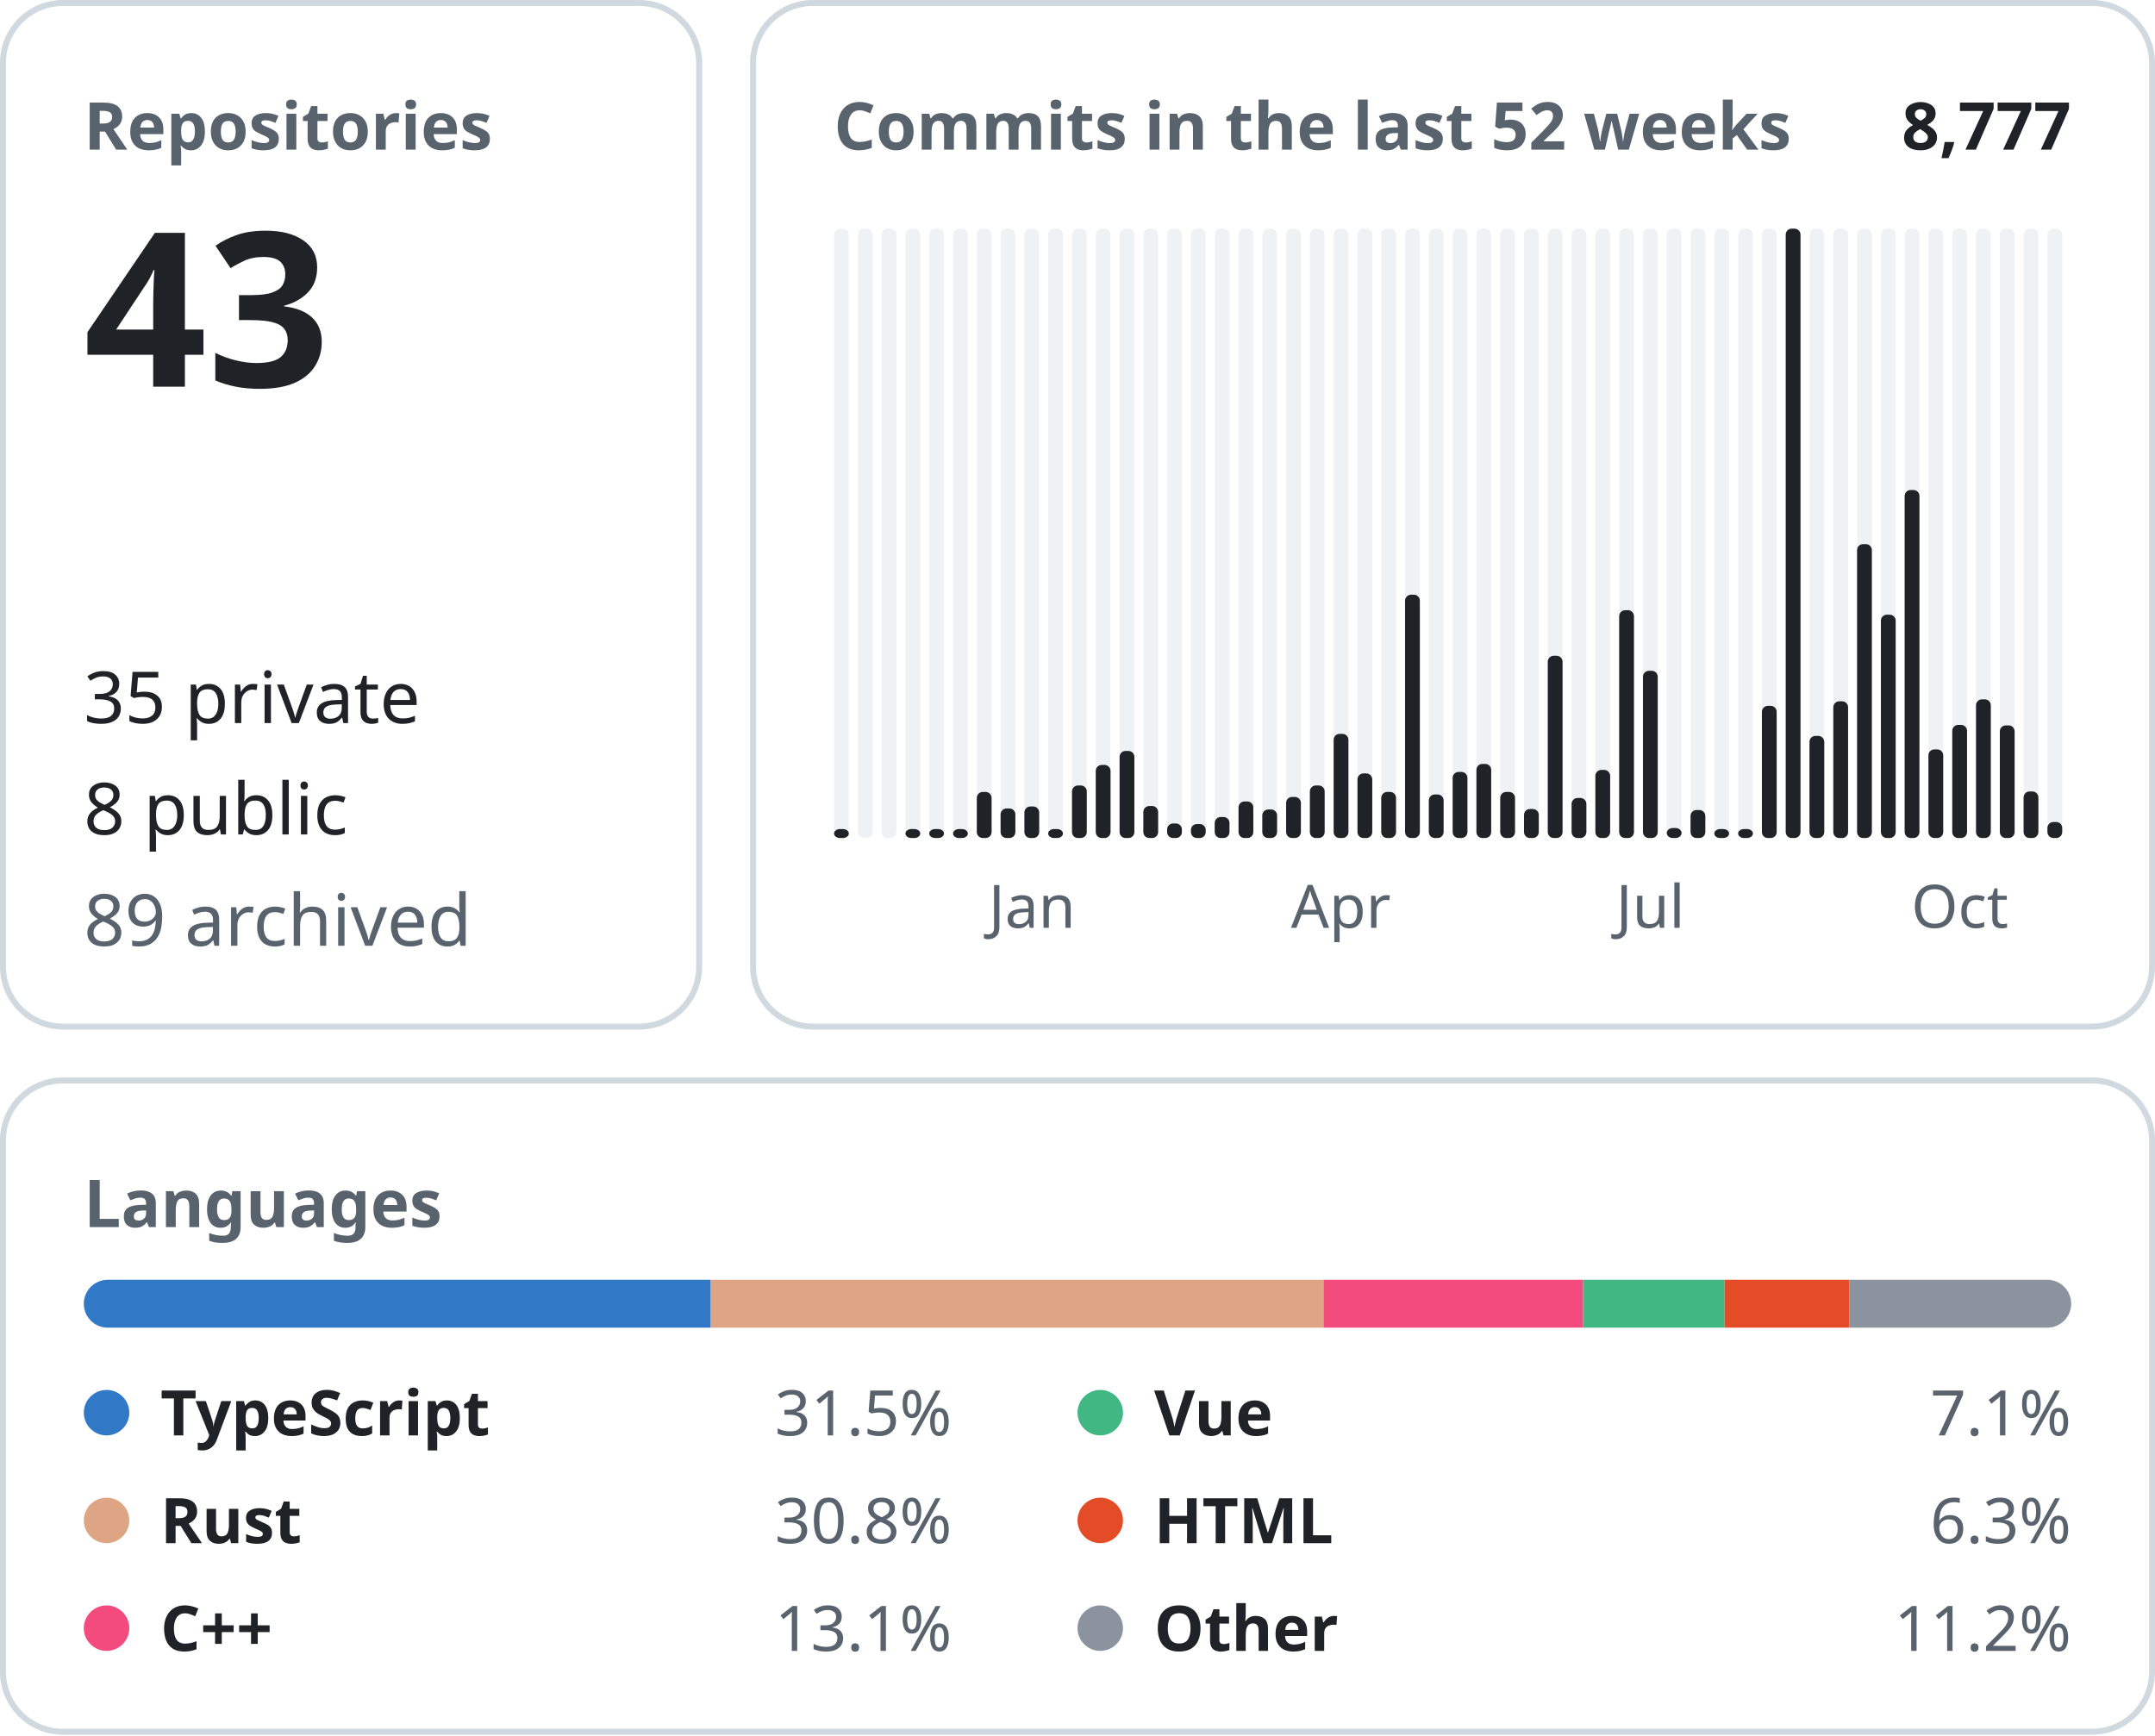
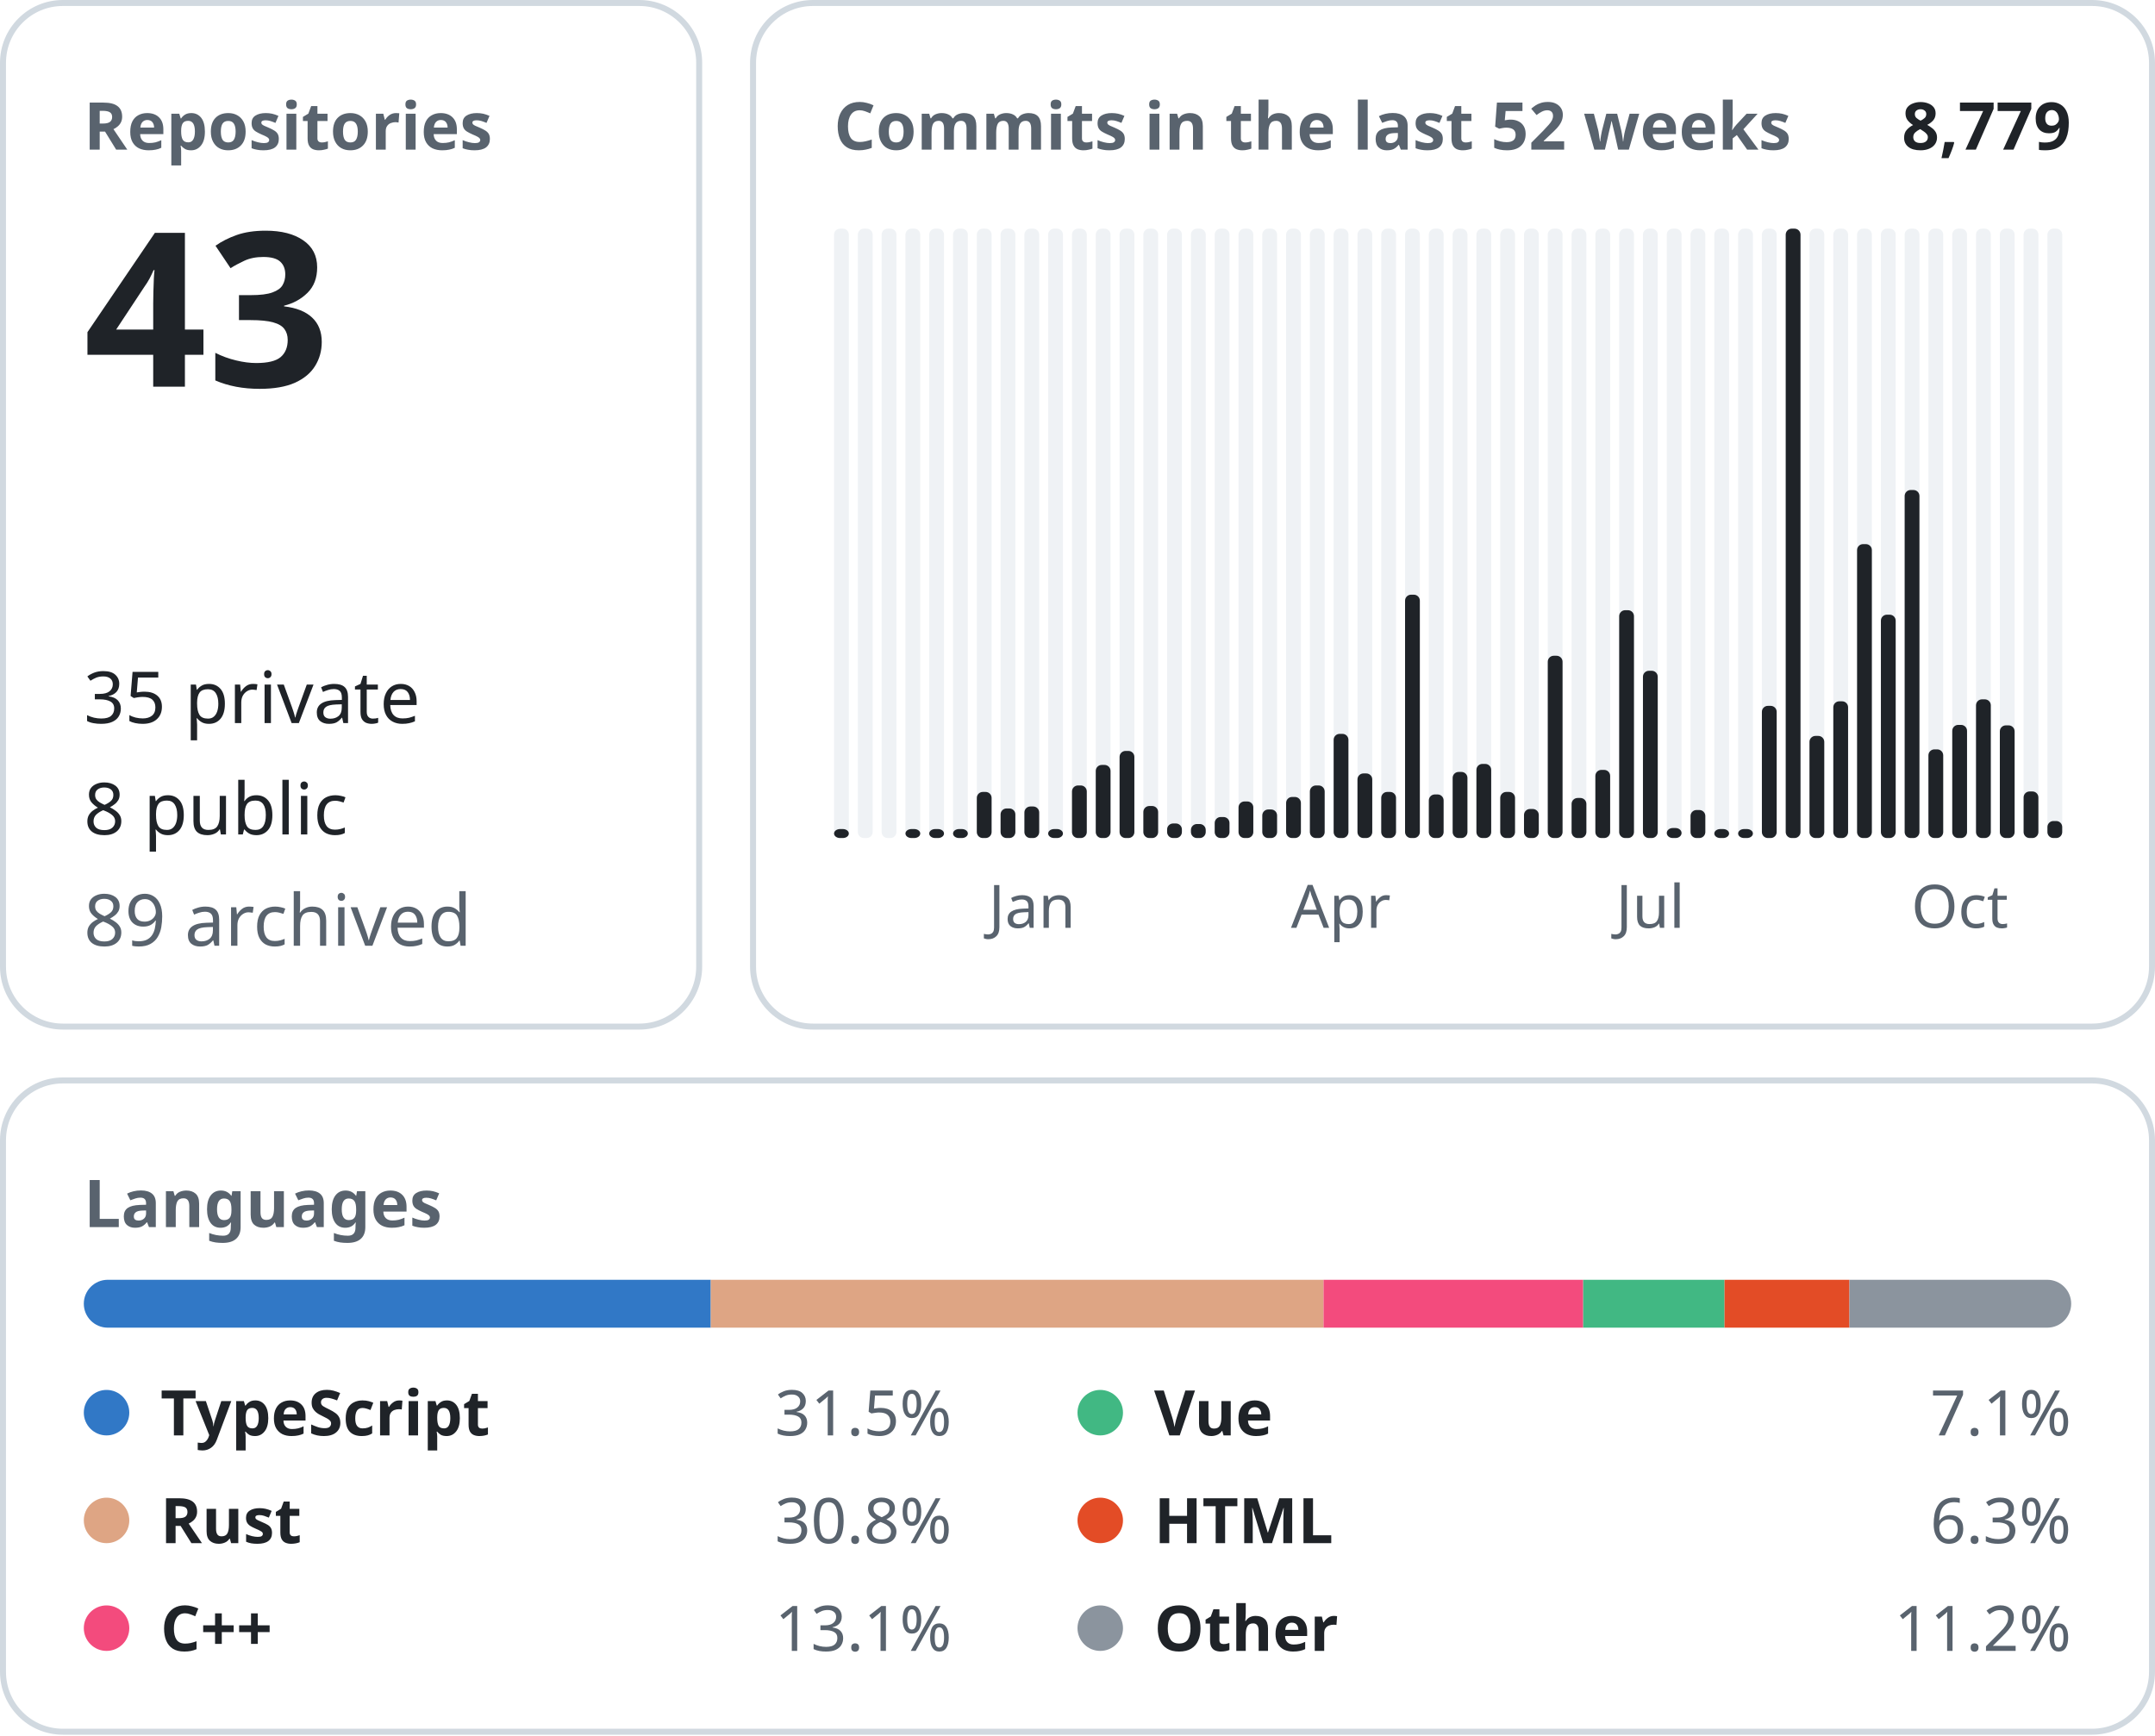
<svg xmlns="http://www.w3.org/2000/svg" width="360" height="290" viewBox="0 0 360 290" font-family="-apple-system, BlinkMacSystemFont, &quot;Segoe UI&quot;, &quot;Noto Sans&quot;, Helvetica, Arial, sans-serif">
  <rect x="0.5" y="0.5" width="116.3" height="171.0" rx="10" fill="none" stroke="#d1d9e0" />
  <text x="14.0" y="25.0" font-size="11" font-weight="600" fill="#59636e" text-anchor="start">Repositories</text>
  <text x="14.0" y="64.6" font-size="36" font-weight="600" fill="#1f2328" text-anchor="start">43</text>
  <text x="14.0" y="120.8" font-size="12" font-weight="400" fill="#1f2328" text-anchor="start">35 private</text>
  <text x="14.0" y="139.4" font-size="12" font-weight="400" fill="#1f2328" text-anchor="start">8 public</text>
  <text x="14.0" y="158.0" font-size="12" font-weight="400" fill="#59636e" text-anchor="start">89 archived</text>
  <rect x="125.8" y="0.5" width="233.7" height="171.0" rx="10" fill="none" stroke="#d1d9e0" />
  <text x="139.3" y="25.0" font-size="11" font-weight="600" fill="#59636e" text-anchor="start">Commits in the last 52 weeks</text>
-   <text x="346.0" y="25.0" font-size="11" font-weight="600" fill="#1f2328" text-anchor="end">8,777</text>
+   <text x="346.0" y="25.0" font-size="11" font-weight="600" fill="#1f2328" text-anchor="end">8,779</text>
  <rect x="139.33" y="38.20" width="2.47" height="101.80" rx="1" fill="#eff2f5" />
  <rect x="139.33" y="138.50" width="2.47" height="1.50" rx="1" fill="#1f2328" />
  <rect x="143.31" y="38.20" width="2.47" height="101.80" rx="1" fill="#eff2f5" />
  <rect x="147.28" y="38.20" width="2.47" height="101.80" rx="1" fill="#eff2f5" />
  <rect x="151.26" y="38.20" width="2.47" height="101.80" rx="1" fill="#eff2f5" />
  <rect x="151.26" y="138.50" width="2.47" height="1.50" rx="1" fill="#1f2328" />
  <rect x="155.23" y="38.20" width="2.47" height="101.80" rx="1" fill="#eff2f5" />
  <rect x="155.23" y="138.50" width="2.47" height="1.50" rx="1" fill="#1f2328" />
  <rect x="159.21" y="38.20" width="2.47" height="101.80" rx="1" fill="#eff2f5" />
  <rect x="159.21" y="138.50" width="2.47" height="1.50" rx="1" fill="#1f2328" />
  <rect x="163.18" y="38.20" width="2.47" height="101.80" rx="1" fill="#eff2f5" />
  <rect x="163.18" y="132.30" width="2.47" height="7.70" rx="1" fill="#1f2328" />
  <rect x="167.15" y="38.20" width="2.47" height="101.80" rx="1" fill="#eff2f5" />
  <rect x="167.15" y="135.06" width="2.47" height="4.94" rx="1" fill="#1f2328" />
  <rect x="171.13" y="38.20" width="2.47" height="101.80" rx="1" fill="#eff2f5" />
  <rect x="171.13" y="134.73" width="2.47" height="5.27" rx="1" fill="#1f2328" />
  <text x="172.4" y="155.0" font-size="10" font-weight="400" fill="#59636e" text-anchor="middle">Jan</text>
  <rect x="175.10" y="38.20" width="2.47" height="101.80" rx="1" fill="#eff2f5" />
  <rect x="175.10" y="138.50" width="2.47" height="1.50" rx="1" fill="#1f2328" />
  <rect x="179.08" y="38.20" width="2.47" height="101.80" rx="1" fill="#eff2f5" />
  <rect x="179.08" y="131.22" width="2.47" height="8.78" rx="1" fill="#1f2328" />
  <rect x="183.05" y="38.20" width="2.47" height="101.80" rx="1" fill="#eff2f5" />
  <rect x="183.05" y="127.79" width="2.47" height="12.21" rx="1" fill="#1f2328" />
  <rect x="187.03" y="38.20" width="2.47" height="101.80" rx="1" fill="#eff2f5" />
  <rect x="187.03" y="125.45" width="2.47" height="14.55" rx="1" fill="#1f2328" />
  <rect x="191.00" y="38.20" width="2.47" height="101.80" rx="1" fill="#eff2f5" />
  <rect x="191.00" y="134.65" width="2.47" height="5.35" rx="1" fill="#1f2328" />
  <rect x="194.97" y="38.20" width="2.47" height="101.80" rx="1" fill="#eff2f5" />
  <rect x="194.97" y="137.57" width="2.47" height="2.43" rx="1" fill="#1f2328" />
  <rect x="198.95" y="38.20" width="2.47" height="101.80" rx="1" fill="#eff2f5" />
  <rect x="198.95" y="137.66" width="2.47" height="2.34" rx="1" fill="#1f2328" />
  <rect x="202.92" y="38.20" width="2.47" height="101.80" rx="1" fill="#eff2f5" />
  <rect x="202.92" y="136.49" width="2.47" height="3.51" rx="1" fill="#1f2328" />
  <rect x="206.90" y="38.20" width="2.47" height="101.80" rx="1" fill="#eff2f5" />
  <rect x="206.90" y="133.89" width="2.47" height="6.11" rx="1" fill="#1f2328" />
  <rect x="210.87" y="38.20" width="2.47" height="101.80" rx="1" fill="#eff2f5" />
  <rect x="210.87" y="135.23" width="2.47" height="4.77" rx="1" fill="#1f2328" />
  <rect x="214.85" y="38.20" width="2.47" height="101.80" rx="1" fill="#eff2f5" />
  <rect x="214.85" y="133.14" width="2.47" height="6.86" rx="1" fill="#1f2328" />
  <rect x="218.82" y="38.20" width="2.47" height="101.80" rx="1" fill="#eff2f5" />
  <rect x="218.82" y="131.22" width="2.47" height="8.78" rx="1" fill="#1f2328" />
  <rect x="222.79" y="38.20" width="2.47" height="101.80" rx="1" fill="#eff2f5" />
  <rect x="222.79" y="122.60" width="2.47" height="17.40" rx="1" fill="#1f2328" />
  <text x="224.0" y="155.0" font-size="10" font-weight="400" fill="#59636e" text-anchor="middle">Apr</text>
  <rect x="226.77" y="38.20" width="2.47" height="101.80" rx="1" fill="#eff2f5" />
  <rect x="226.77" y="129.21" width="2.47" height="10.79" rx="1" fill="#1f2328" />
  <rect x="230.74" y="38.20" width="2.47" height="101.80" rx="1" fill="#eff2f5" />
  <rect x="230.74" y="132.30" width="2.47" height="7.70" rx="1" fill="#1f2328" />
  <rect x="234.72" y="38.20" width="2.47" height="101.80" rx="1" fill="#eff2f5" />
  <rect x="234.72" y="99.35" width="2.47" height="40.65" rx="1" fill="#1f2328" />
  <rect x="238.69" y="38.20" width="2.47" height="101.80" rx="1" fill="#eff2f5" />
  <rect x="238.69" y="132.72" width="2.47" height="7.28" rx="1" fill="#1f2328" />
  <rect x="242.67" y="38.20" width="2.47" height="101.80" rx="1" fill="#eff2f5" />
  <rect x="242.67" y="128.96" width="2.47" height="11.04" rx="1" fill="#1f2328" />
  <rect x="246.64" y="38.20" width="2.47" height="101.80" rx="1" fill="#eff2f5" />
  <rect x="246.64" y="127.62" width="2.47" height="12.38" rx="1" fill="#1f2328" />
  <rect x="250.62" y="38.20" width="2.47" height="101.80" rx="1" fill="#eff2f5" />
  <rect x="250.62" y="132.30" width="2.47" height="7.70" rx="1" fill="#1f2328" />
  <rect x="254.59" y="38.20" width="2.47" height="101.80" rx="1" fill="#eff2f5" />
  <rect x="254.59" y="135.15" width="2.47" height="4.85" rx="1" fill="#1f2328" />
  <rect x="258.56" y="38.20" width="2.47" height="101.80" rx="1" fill="#eff2f5" />
  <rect x="258.56" y="109.55" width="2.47" height="30.45" rx="1" fill="#1f2328" />
  <rect x="262.54" y="38.20" width="2.47" height="101.80" rx="1" fill="#eff2f5" />
  <rect x="262.54" y="133.31" width="2.47" height="6.69" rx="1" fill="#1f2328" />
  <rect x="266.51" y="38.20" width="2.47" height="101.80" rx="1" fill="#eff2f5" />
  <rect x="266.51" y="128.62" width="2.47" height="11.38" rx="1" fill="#1f2328" />
  <rect x="270.49" y="38.20" width="2.47" height="101.80" rx="1" fill="#eff2f5" />
  <rect x="270.49" y="101.94" width="2.47" height="38.06" rx="1" fill="#1f2328" />
  <rect x="274.46" y="38.20" width="2.47" height="101.80" rx="1" fill="#eff2f5" />
  <rect x="274.46" y="112.06" width="2.47" height="27.94" rx="1" fill="#1f2328" />
  <text x="275.7" y="155.0" font-size="10" font-weight="400" fill="#59636e" text-anchor="middle">Jul</text>
  <rect x="278.44" y="38.20" width="2.47" height="101.80" rx="1" fill="#eff2f5" />
  <rect x="278.44" y="138.33" width="2.47" height="1.67" rx="1" fill="#1f2328" />
  <rect x="282.41" y="38.20" width="2.47" height="101.80" rx="1" fill="#eff2f5" />
  <rect x="282.41" y="135.32" width="2.47" height="4.68" rx="1" fill="#1f2328" />
  <rect x="286.38" y="38.20" width="2.47" height="101.80" rx="1" fill="#eff2f5" />
  <rect x="286.38" y="138.50" width="2.47" height="1.50" rx="1" fill="#1f2328" />
  <rect x="290.36" y="38.20" width="2.47" height="101.80" rx="1" fill="#eff2f5" />
  <rect x="290.36" y="138.50" width="2.47" height="1.50" rx="1" fill="#1f2328" />
  <rect x="294.33" y="38.20" width="2.47" height="101.80" rx="1" fill="#eff2f5" />
  <rect x="294.33" y="117.92" width="2.47" height="22.08" rx="1" fill="#1f2328" />
  <rect x="298.31" y="38.20" width="2.47" height="101.80" rx="1" fill="#eff2f5" />
  <rect x="298.31" y="38.20" width="2.47" height="101.80" rx="1" fill="#1f2328" />
  <rect x="302.28" y="38.20" width="2.47" height="101.80" rx="1" fill="#eff2f5" />
  <rect x="302.28" y="122.94" width="2.47" height="17.06" rx="1" fill="#1f2328" />
  <rect x="306.26" y="38.20" width="2.47" height="101.80" rx="1" fill="#eff2f5" />
  <rect x="306.26" y="117.16" width="2.47" height="22.84" rx="1" fill="#1f2328" />
  <rect x="310.23" y="38.20" width="2.47" height="101.80" rx="1" fill="#eff2f5" />
  <rect x="310.23" y="90.90" width="2.47" height="49.10" rx="1" fill="#1f2328" />
  <rect x="314.21" y="38.20" width="2.47" height="101.80" rx="1" fill="#eff2f5" />
  <rect x="314.21" y="102.69" width="2.47" height="37.31" rx="1" fill="#1f2328" />
  <rect x="318.18" y="38.20" width="2.47" height="101.80" rx="1" fill="#eff2f5" />
  <rect x="318.18" y="81.86" width="2.47" height="58.14" rx="1" fill="#1f2328" />
  <rect x="322.15" y="38.20" width="2.47" height="101.80" rx="1" fill="#eff2f5" />
  <rect x="322.15" y="125.19" width="2.47" height="14.81" rx="1" fill="#1f2328" />
  <rect x="326.13" y="38.20" width="2.47" height="101.80" rx="1" fill="#eff2f5" />
  <rect x="326.13" y="121.10" width="2.47" height="18.90" rx="1" fill="#1f2328" />
  <text x="327.4" y="155.0" font-size="10" font-weight="400" fill="#59636e" text-anchor="middle">Oct</text>
  <rect x="330.10" y="38.20" width="2.47" height="101.80" rx="1" fill="#eff2f5" />
  <rect x="330.10" y="116.83" width="2.47" height="23.17" rx="1" fill="#1f2328" />
  <rect x="334.08" y="38.20" width="2.47" height="101.80" rx="1" fill="#eff2f5" />
  <rect x="334.08" y="121.18" width="2.47" height="18.82" rx="1" fill="#1f2328" />
  <rect x="338.05" y="38.20" width="2.47" height="101.80" rx="1" fill="#eff2f5" />
  <rect x="338.05" y="132.22" width="2.47" height="7.78" rx="1" fill="#1f2328" />
  <rect x="342.03" y="38.20" width="2.47" height="101.80" rx="1" fill="#eff2f5" />
-   <rect x="342.03" y="137.32" width="2.47" height="2.68" rx="1" fill="#1f2328" />
+   <rect x="342.03" y="137.16" width="2.47" height="2.84" rx="1" fill="#1f2328" />
  <rect x="0.5" y="180.5" width="359.0" height="108.8" rx="10" fill="none" stroke="#d1d9e0" />
  <text x="14.0" y="205.0" font-size="11" font-weight="600" fill="#59636e" text-anchor="start">Languages</text>
  <clipPath id="language-bar">
    <rect x="14" y="213.8" width="332" height="8" rx="4" />
  </clipPath>
  <g clip-path="url(#language-bar)">
    <rect x="14.00" y="213.8" width="104.74" height="8" fill="#3178c6" />
    <rect x="118.74" y="213.8" width="102.36" height="8" fill="#dea584" />
    <rect x="221.10" y="213.8" width="43.38" height="8" fill="#f34b7d" />
    <rect x="264.48" y="213.8" width="23.61" height="8" fill="#41b883" />
    <rect x="288.09" y="213.8" width="20.87" height="8" fill="#e34c26" />
    <rect x="308.96" y="213.8" width="37.04" height="8" fill="#8b949e" />
  </g>
  <circle cx="17.8" cy="236.0" r="3.8" fill="#3178c6" />
  <text x="26.8" y="239.8" font-size="10.5" font-weight="600" fill="#1f2328" text-anchor="start">TypeScript</text>
  <text x="159.0" y="239.8" font-size="10.5" font-weight="400" fill="#59636e" text-anchor="end">31.5%</text>
  <circle cx="17.8" cy="254.0" r="3.8" fill="#dea584" />
  <text x="26.8" y="257.8" font-size="10.5" font-weight="600" fill="#1f2328" text-anchor="start">Rust</text>
  <text x="159.0" y="257.8" font-size="10.5" font-weight="400" fill="#59636e" text-anchor="end">30.8%</text>
  <circle cx="17.8" cy="272.0" r="3.8" fill="#f34b7d" />
  <text x="26.8" y="275.8" font-size="10.5" font-weight="600" fill="#1f2328" text-anchor="start">C++</text>
  <text x="159.0" y="275.8" font-size="10.5" font-weight="400" fill="#59636e" text-anchor="end">13.1%</text>
  <circle cx="183.8" cy="236.0" r="3.8" fill="#41b883" />
  <text x="192.8" y="239.8" font-size="10.5" font-weight="600" fill="#1f2328" text-anchor="start">Vue</text>
  <text x="346.0" y="239.8" font-size="10.5" font-weight="400" fill="#59636e" text-anchor="end">7.1%</text>
  <circle cx="183.8" cy="254.0" r="3.8" fill="#e34c26" />
  <text x="192.8" y="257.8" font-size="10.5" font-weight="600" fill="#1f2328" text-anchor="start">HTML</text>
  <text x="346.0" y="257.8" font-size="10.5" font-weight="400" fill="#59636e" text-anchor="end">6.3%</text>
  <circle cx="183.8" cy="272.0" r="3.8" fill="#8b949e" />
  <text x="192.8" y="275.8" font-size="10.5" font-weight="600" fill="#1f2328" text-anchor="start">Other</text>
  <text x="346.0" y="275.8" font-size="10.5" font-weight="400" fill="#59636e" text-anchor="end">11.2%</text>
</svg>
